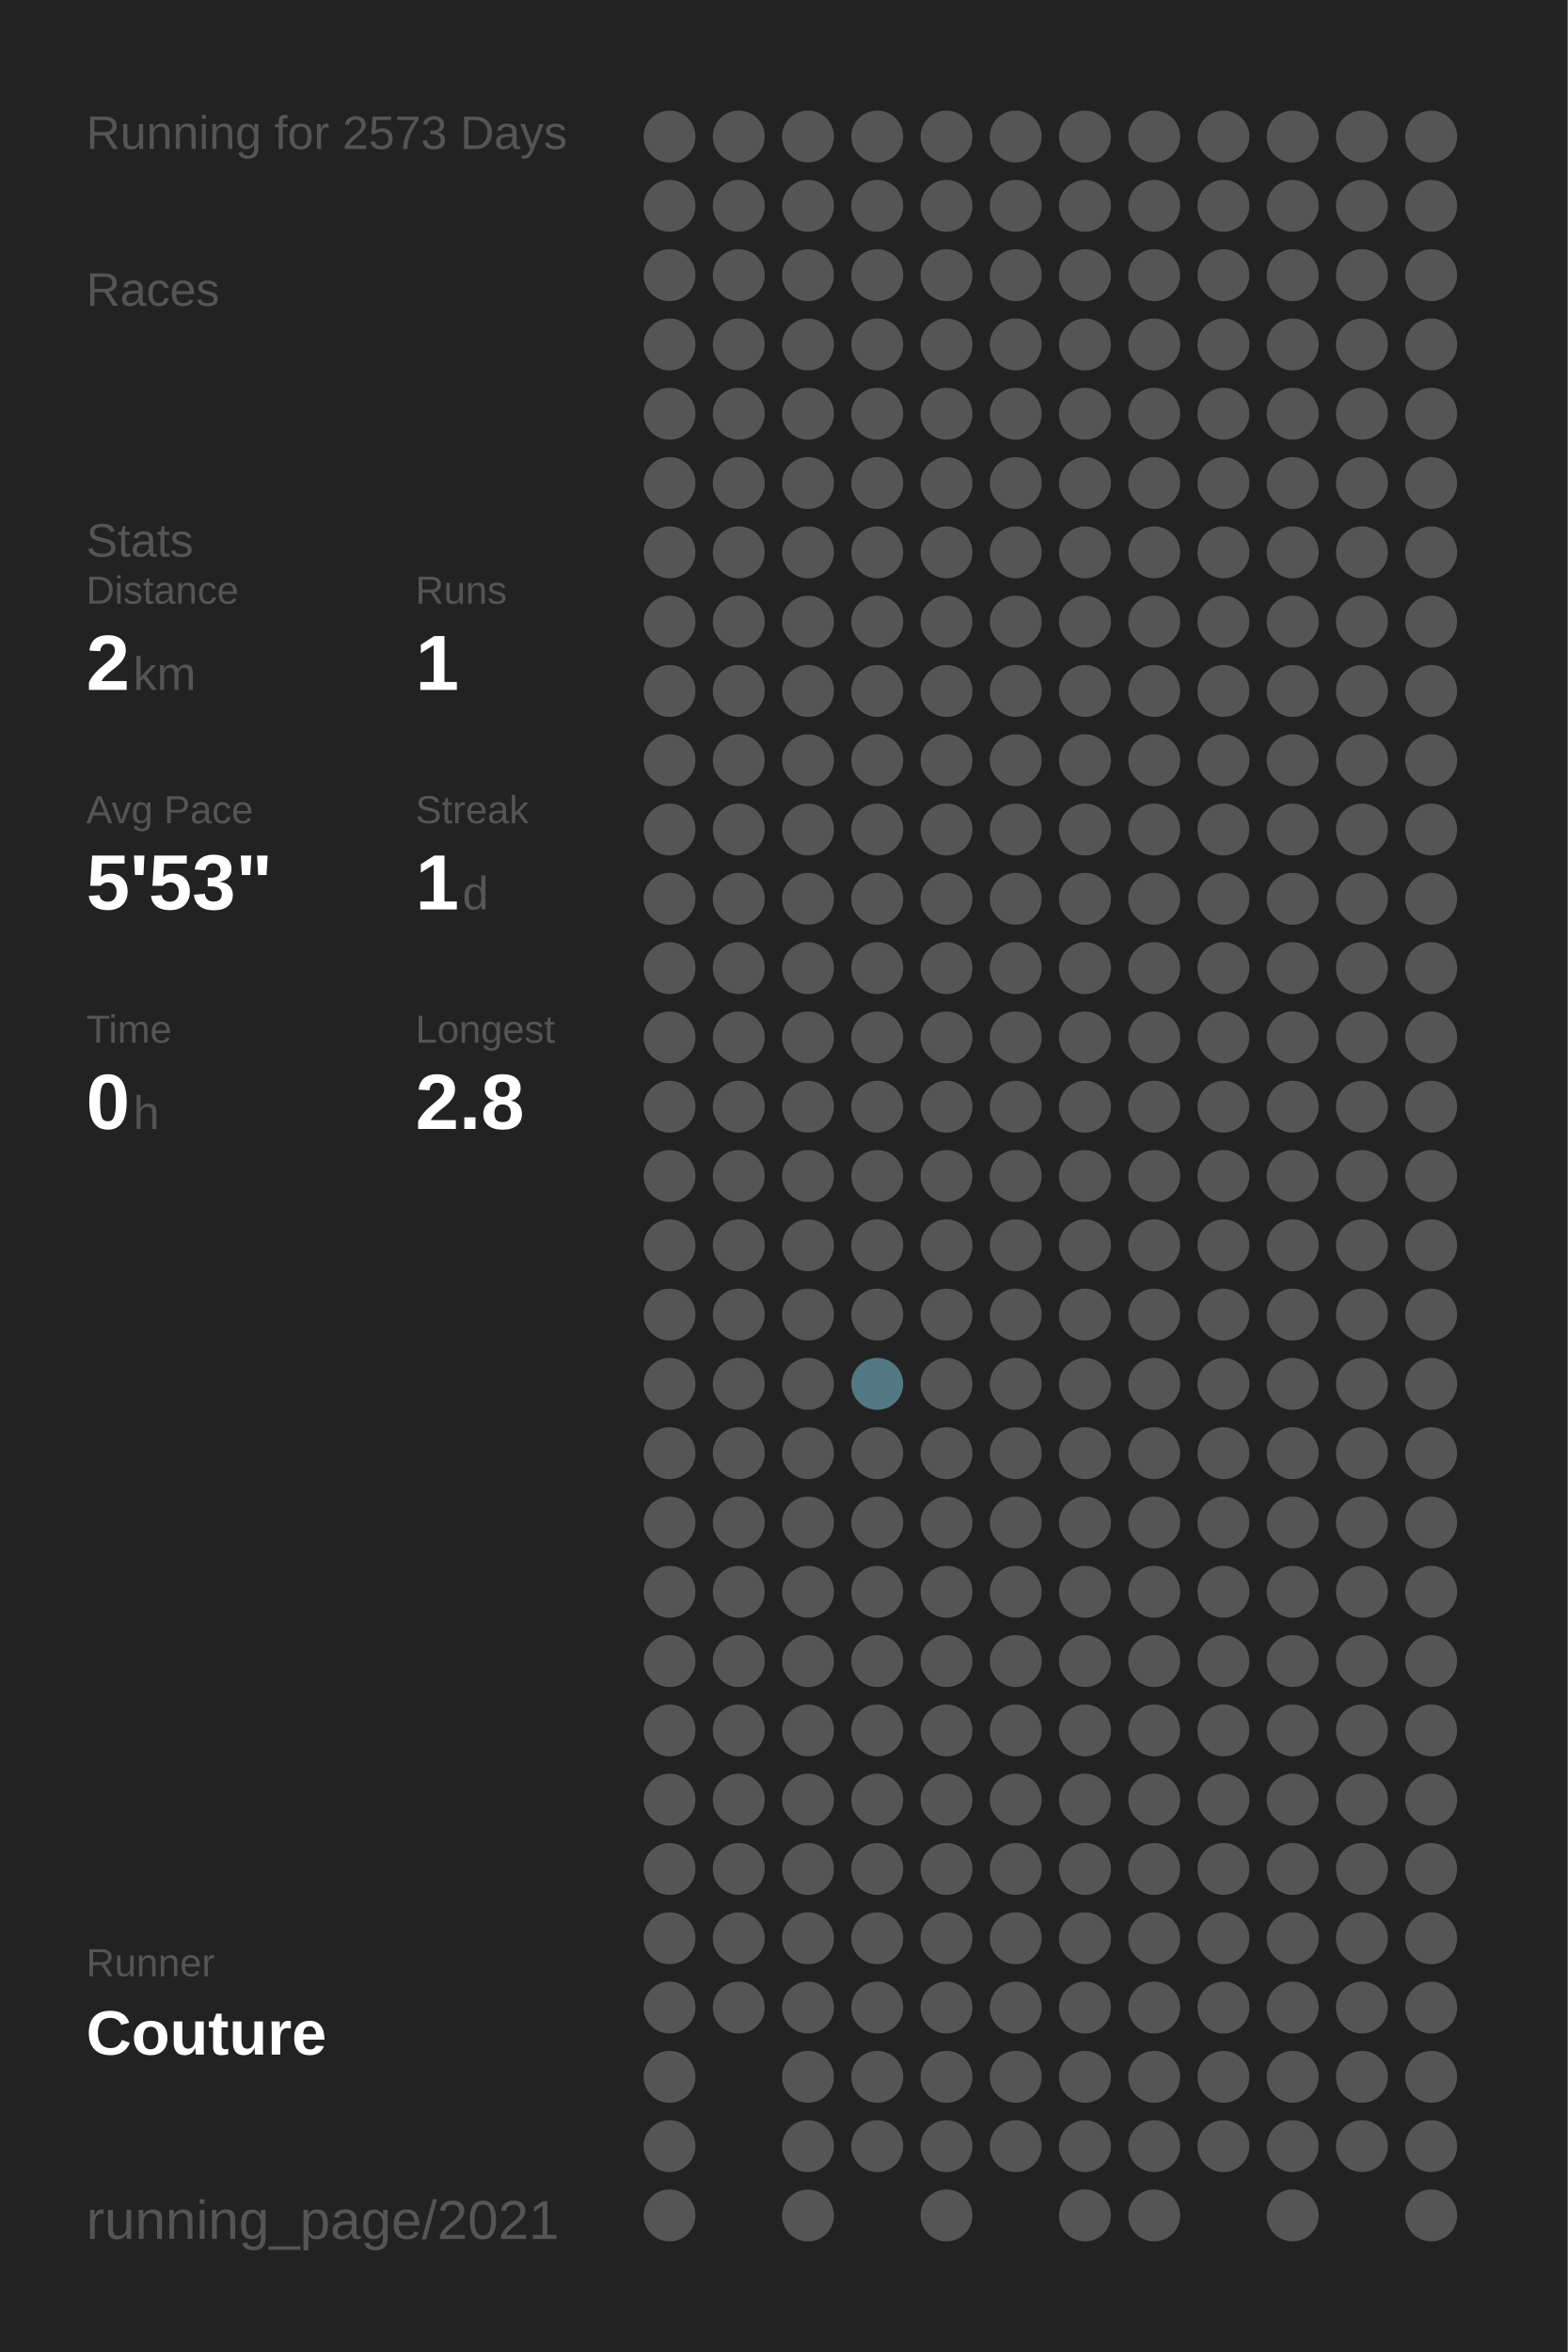
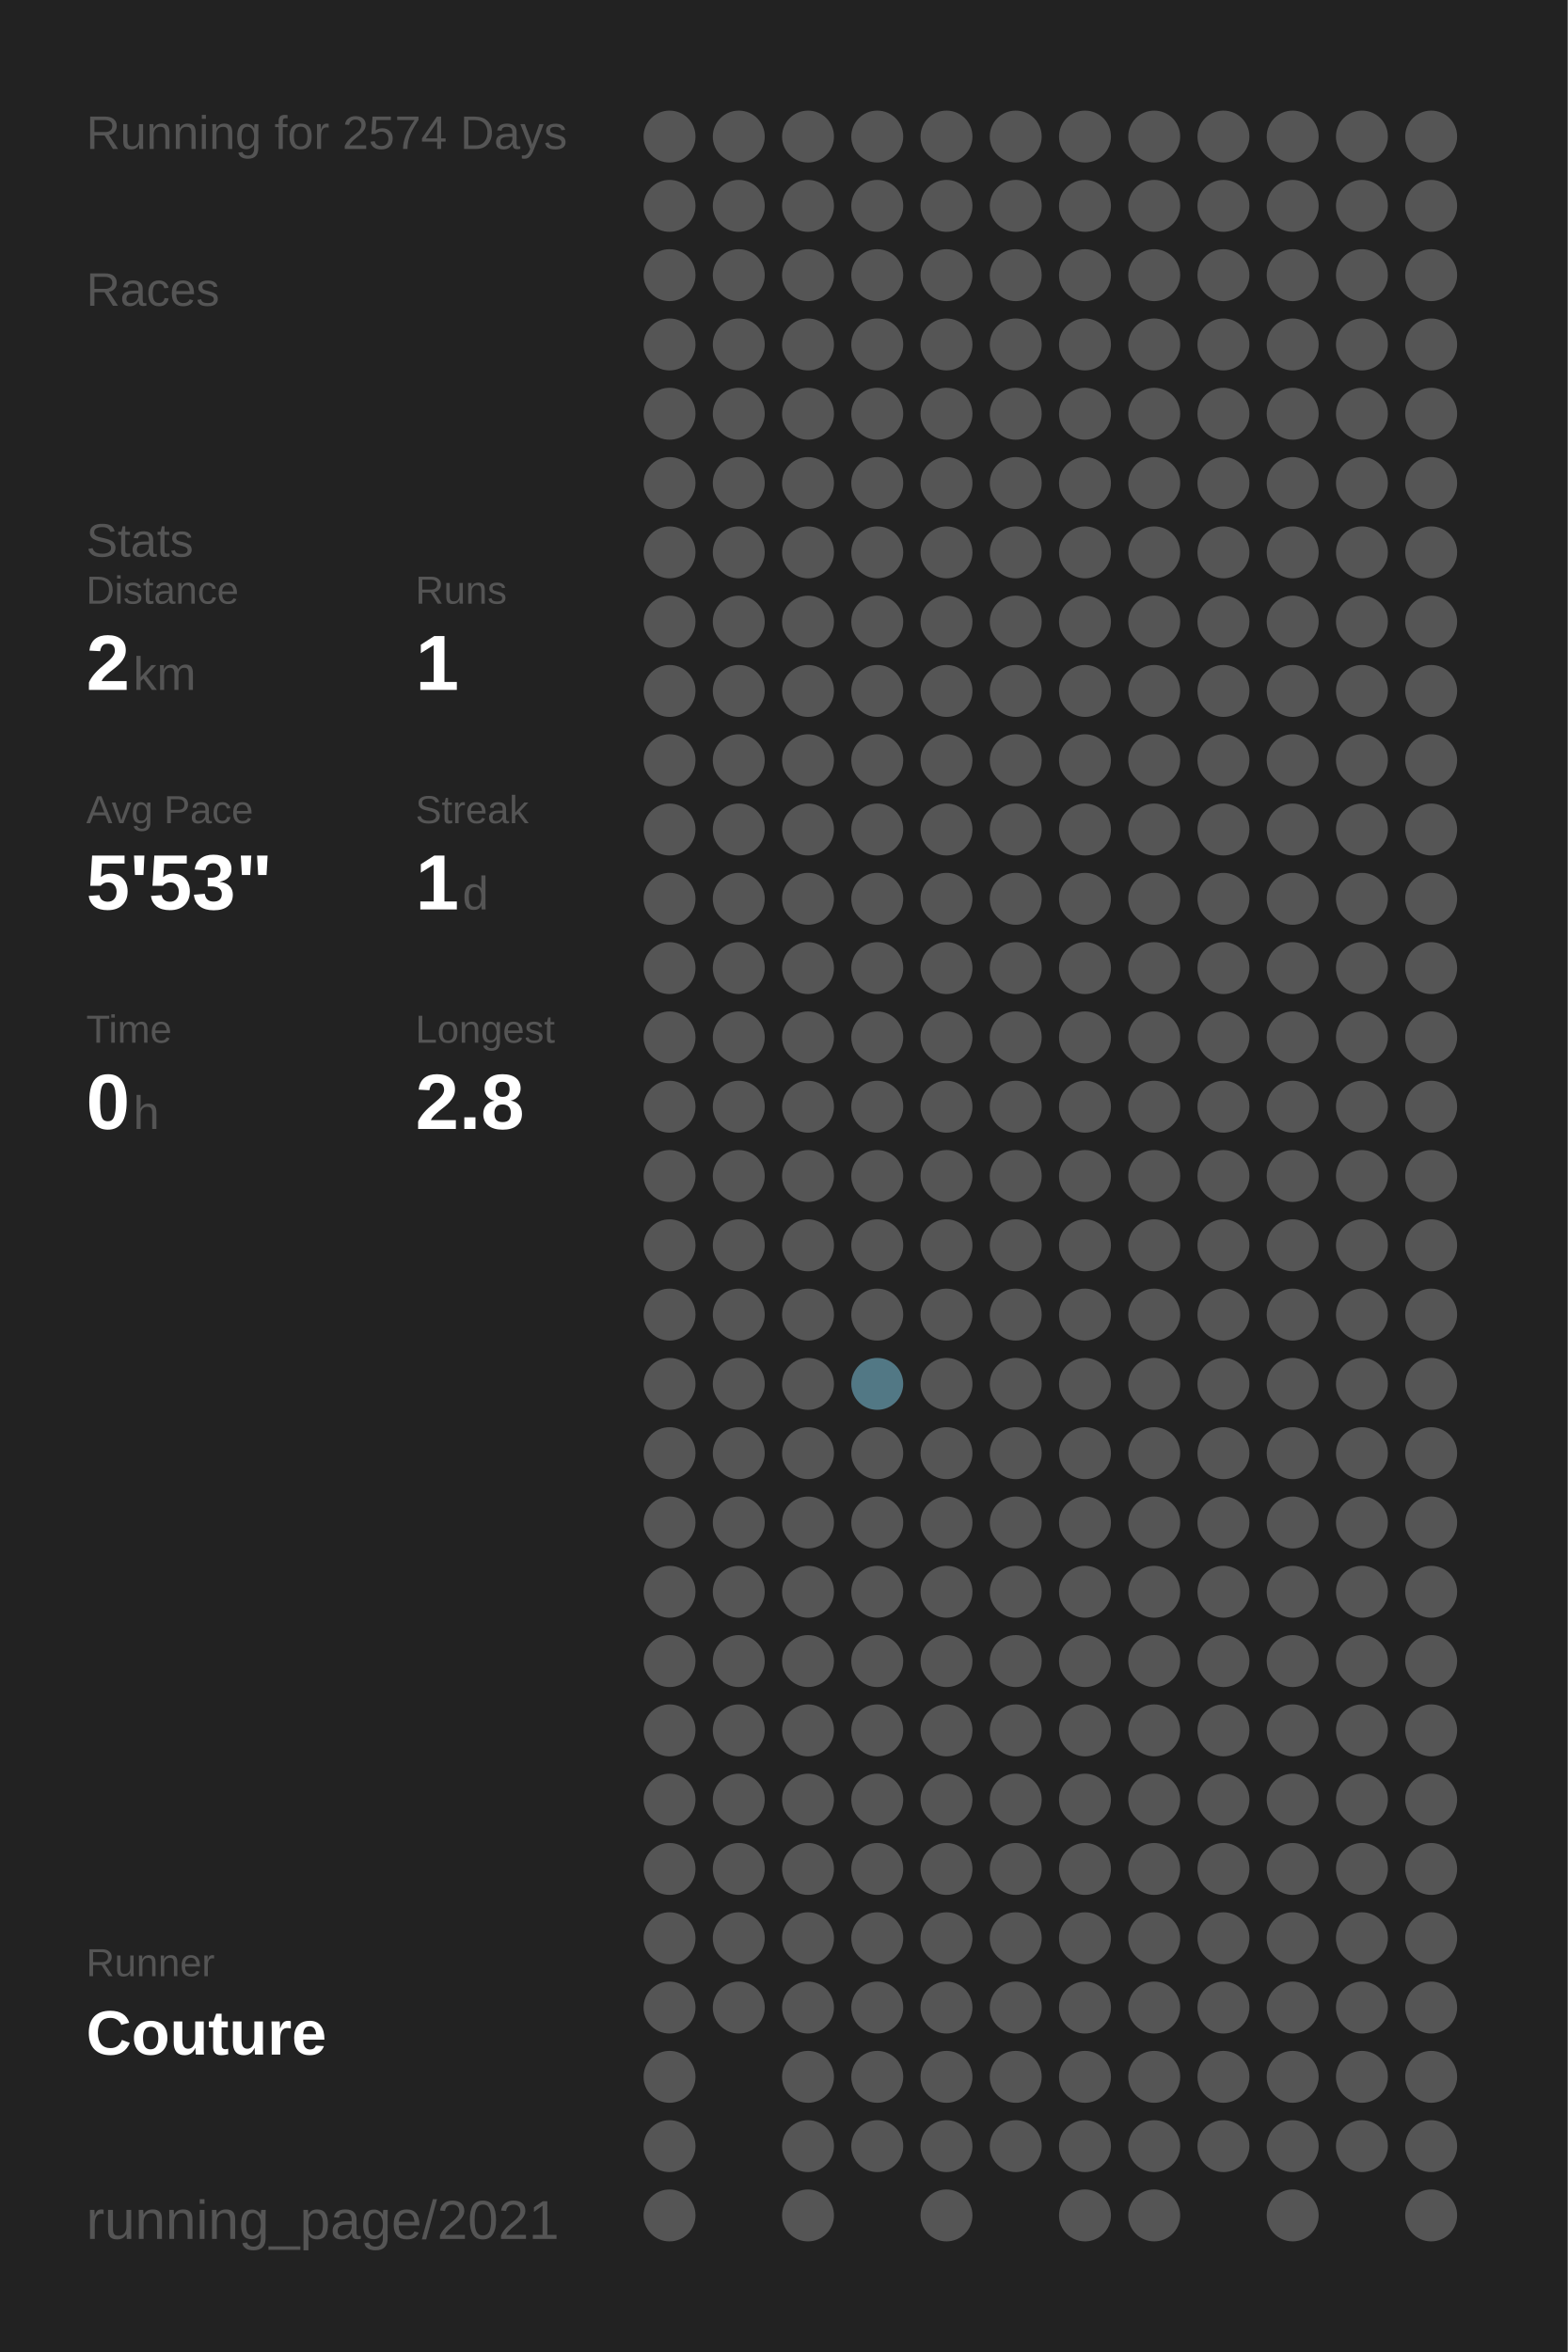
<svg xmlns="http://www.w3.org/2000/svg" baseProfile="full" height="300mm" version="1.1" viewBox="0,0,200,300" width="200mm">
  <defs />
  <rect fill="#222222" height="300" width="200" x="0" y="0" />
-   <text fill="#555555" style="font-size:6px; font-family:Arial;" x="11" y="19">Running for 2573 Days</text>
+   <text fill="#555555" style="font-size:6px; font-family:Arial;" x="11" y="19">Running for 2574 Days</text>
  <text fill="#555555" style="font-size:6px; font-family:Arial;" x="11" y="39">Races</text>
  <text fill="#555555" style="font-size:6px; font-family:Arial;" x="11" y="71">Stats</text>
  <text fill="#555555" style="font-size:5px; font-family:Arial;" x="11" y="77">Distance</text>
  <text fill="#FFFFFF" style="font-size:10px; font-family:Arial; font-weight:bold;" x="11" y="88">2</text>
  <text fill="#555555" style="font-size:6px; font-family:Arial;" x="17" y="88">km</text>
  <text fill="#555555" style="font-size:5px; font-family:Arial;" x="53" y="77">Runs</text>
  <text fill="#FFFFFF" style="font-size:10px; font-family:Arial; font-weight:bold;" x="53" y="88">1</text>
  <text fill="#555555" style="font-size:5px; font-family:Arial;" x="11" y="105">Avg Pace</text>
  <text fill="#FFFFFF" style="font-size:10px; font-family:Arial; font-weight:bold;" x="11" y="116">5'53"</text>
  <text fill="#555555" style="font-size:5px; font-family:Arial;" x="53" y="105">Streak</text>
  <text fill="#FFFFFF" style="font-size:10px; font-family:Arial; font-weight:bold;" x="53" y="116">1</text>
  <text fill="#555555" style="font-size:6px; font-family:Arial;" x="59" y="116">d</text>
  <text fill="#555555" style="font-size:5px; font-family:Arial;" x="11" y="133">Time</text>
  <text fill="#FFFFFF" style="font-size:10px; font-family:Arial; font-weight:bold;" x="11" y="144">0</text>
  <text fill="#555555" style="font-size:6px; font-family:Arial;" x="17" y="144">h</text>
  <text fill="#555555" style="font-size:5px; font-family:Arial;" x="53" y="133">Longest</text>
  <text fill="#FFFFFF" style="font-size:10px; font-family:Arial; font-weight:bold;" x="53" y="144">2.8</text>
  <text fill="#555555" style="font-size:5px; font-family:Arial;" x="11" y="252.065">Runner</text>
  <text fill="#FFFFFF" style="font-size:8px; font-family:Arial; font-weight:bold;" x="11" y="262.065">Couture</text>
  <text fill="#555555" style="font-size:7px; font-family:Arial;" x="11" y="285.581">running_page/2021</text>
  <circle cx="85.417" cy="17.419" fill="#555555" r="3.312" />
  <circle cx="85.417" cy="26.258" fill="#555555" r="3.312" />
  <circle cx="85.417" cy="35.097" fill="#555555" r="3.312" />
  <circle cx="85.417" cy="43.935" fill="#555555" r="3.312" />
  <circle cx="85.417" cy="52.774" fill="#555555" r="3.312" />
  <circle cx="85.417" cy="61.613" fill="#555555" r="3.312" />
  <circle cx="85.417" cy="70.452" fill="#555555" r="3.312" />
  <circle cx="85.417" cy="79.29" fill="#555555" r="3.312" />
  <circle cx="85.417" cy="88.129" fill="#555555" r="3.312" />
  <circle cx="85.417" cy="96.968" fill="#555555" r="3.312" />
  <circle cx="85.417" cy="105.806" fill="#555555" r="3.312" />
  <circle cx="85.417" cy="114.645" fill="#555555" r="3.312" />
  <circle cx="85.417" cy="123.484" fill="#555555" r="3.312" />
  <circle cx="85.417" cy="132.323" fill="#555555" r="3.312" />
  <circle cx="85.417" cy="141.161" fill="#555555" r="3.312" />
  <circle cx="85.417" cy="150" fill="#555555" r="3.312" />
  <circle cx="85.417" cy="158.839" fill="#555555" r="3.312" />
  <circle cx="85.417" cy="167.677" fill="#555555" r="3.312" />
  <circle cx="85.417" cy="176.516" fill="#555555" r="3.312" />
  <circle cx="85.417" cy="185.355" fill="#555555" r="3.312" />
  <circle cx="85.417" cy="194.194" fill="#555555" r="3.312" />
  <circle cx="85.417" cy="203.032" fill="#555555" r="3.312" />
  <circle cx="85.417" cy="211.871" fill="#555555" r="3.312" />
  <circle cx="85.417" cy="220.71" fill="#555555" r="3.312" />
  <circle cx="85.417" cy="229.548" fill="#555555" r="3.312" />
  <circle cx="85.417" cy="238.387" fill="#555555" r="3.312" />
  <circle cx="85.417" cy="247.226" fill="#555555" r="3.312" />
  <circle cx="85.417" cy="256.065" fill="#555555" r="3.312" />
  <circle cx="85.417" cy="264.903" fill="#555555" r="3.312" />
  <circle cx="85.417" cy="273.742" fill="#555555" r="3.312" />
  <circle cx="85.417" cy="282.581" fill="#555555" r="3.312" />
  <circle cx="94.25" cy="17.419" fill="#555555" r="3.312" />
  <circle cx="94.25" cy="26.258" fill="#555555" r="3.312" />
  <circle cx="94.25" cy="35.097" fill="#555555" r="3.312" />
  <circle cx="94.25" cy="43.935" fill="#555555" r="3.312" />
  <circle cx="94.25" cy="52.774" fill="#555555" r="3.312" />
  <circle cx="94.25" cy="61.613" fill="#555555" r="3.312" />
  <circle cx="94.25" cy="70.452" fill="#555555" r="3.312" />
  <circle cx="94.25" cy="79.29" fill="#555555" r="3.312" />
  <circle cx="94.25" cy="88.129" fill="#555555" r="3.312" />
  <circle cx="94.25" cy="96.968" fill="#555555" r="3.312" />
  <circle cx="94.25" cy="105.806" fill="#555555" r="3.312" />
  <circle cx="94.25" cy="114.645" fill="#555555" r="3.312" />
  <circle cx="94.25" cy="123.484" fill="#555555" r="3.312" />
  <circle cx="94.25" cy="132.323" fill="#555555" r="3.312" />
  <circle cx="94.25" cy="141.161" fill="#555555" r="3.312" />
  <circle cx="94.25" cy="150" fill="#555555" r="3.312" />
  <circle cx="94.25" cy="158.839" fill="#555555" r="3.312" />
  <circle cx="94.25" cy="167.677" fill="#555555" r="3.312" />
  <circle cx="94.25" cy="176.516" fill="#555555" r="3.312" />
  <circle cx="94.25" cy="185.355" fill="#555555" r="3.312" />
  <circle cx="94.25" cy="194.194" fill="#555555" r="3.312" />
  <circle cx="94.25" cy="203.032" fill="#555555" r="3.312" />
  <circle cx="94.25" cy="211.871" fill="#555555" r="3.312" />
  <circle cx="94.25" cy="220.71" fill="#555555" r="3.312" />
  <circle cx="94.25" cy="229.548" fill="#555555" r="3.312" />
  <circle cx="94.25" cy="238.387" fill="#555555" r="3.312" />
  <circle cx="94.25" cy="247.226" fill="#555555" r="3.312" />
  <circle cx="94.25" cy="256.065" fill="#555555" r="3.312" />
  <circle cx="103.083" cy="17.419" fill="#555555" r="3.312" />
  <circle cx="103.083" cy="26.258" fill="#555555" r="3.312" />
  <circle cx="103.083" cy="35.097" fill="#555555" r="3.312" />
  <circle cx="103.083" cy="43.935" fill="#555555" r="3.312" />
  <circle cx="103.083" cy="52.774" fill="#555555" r="3.312" />
  <circle cx="103.083" cy="61.613" fill="#555555" r="3.312" />
  <circle cx="103.083" cy="70.452" fill="#555555" r="3.312" />
  <circle cx="103.083" cy="79.29" fill="#555555" r="3.312" />
  <circle cx="103.083" cy="88.129" fill="#555555" r="3.312" />
  <circle cx="103.083" cy="96.968" fill="#555555" r="3.312" />
  <circle cx="103.083" cy="105.806" fill="#555555" r="3.312" />
  <circle cx="103.083" cy="114.645" fill="#555555" r="3.312" />
  <circle cx="103.083" cy="123.484" fill="#555555" r="3.312" />
  <circle cx="103.083" cy="132.323" fill="#555555" r="3.312" />
  <circle cx="103.083" cy="141.161" fill="#555555" r="3.312" />
  <circle cx="103.083" cy="150" fill="#555555" r="3.312" />
  <circle cx="103.083" cy="158.839" fill="#555555" r="3.312" />
  <circle cx="103.083" cy="167.677" fill="#555555" r="3.312" />
  <circle cx="103.083" cy="176.516" fill="#555555" r="3.312" />
  <circle cx="103.083" cy="185.355" fill="#555555" r="3.312" />
  <circle cx="103.083" cy="194.194" fill="#555555" r="3.312" />
  <circle cx="103.083" cy="203.032" fill="#555555" r="3.312" />
  <circle cx="103.083" cy="211.871" fill="#555555" r="3.312" />
  <circle cx="103.083" cy="220.71" fill="#555555" r="3.312" />
  <circle cx="103.083" cy="229.548" fill="#555555" r="3.312" />
  <circle cx="103.083" cy="238.387" fill="#555555" r="3.312" />
  <circle cx="103.083" cy="247.226" fill="#555555" r="3.312" />
  <circle cx="103.083" cy="256.065" fill="#555555" r="3.312" />
  <circle cx="103.083" cy="264.903" fill="#555555" r="3.312" />
  <circle cx="103.083" cy="273.742" fill="#555555" r="3.312" />
  <circle cx="103.083" cy="282.581" fill="#555555" r="3.312" />
  <circle cx="111.917" cy="17.419" fill="#555555" r="3.312" />
  <circle cx="111.917" cy="26.258" fill="#555555" r="3.312" />
  <circle cx="111.917" cy="35.097" fill="#555555" r="3.312" />
  <circle cx="111.917" cy="43.935" fill="#555555" r="3.312" />
  <circle cx="111.917" cy="52.774" fill="#555555" r="3.312" />
  <circle cx="111.917" cy="61.613" fill="#555555" r="3.312" />
  <circle cx="111.917" cy="70.452" fill="#555555" r="3.312" />
  <circle cx="111.917" cy="79.29" fill="#555555" r="3.312" />
  <circle cx="111.917" cy="88.129" fill="#555555" r="3.312" />
  <circle cx="111.917" cy="96.968" fill="#555555" r="3.312" />
  <circle cx="111.917" cy="105.806" fill="#555555" r="3.312" />
  <circle cx="111.917" cy="114.645" fill="#555555" r="3.312" />
  <circle cx="111.917" cy="123.484" fill="#555555" r="3.312" />
  <circle cx="111.917" cy="132.323" fill="#555555" r="3.312" />
  <circle cx="111.917" cy="141.161" fill="#555555" r="3.312" />
  <circle cx="111.917" cy="150" fill="#555555" r="3.312" />
  <circle cx="111.917" cy="158.839" fill="#555555" r="3.312" />
  <circle cx="111.917" cy="167.677" fill="#555555" r="3.312" />
  <circle cx="111.917" cy="176.516" fill="#527885" r="3.312" />
  <circle cx="111.917" cy="185.355" fill="#555555" r="3.312" />
  <circle cx="111.917" cy="194.194" fill="#555555" r="3.312" />
  <circle cx="111.917" cy="203.032" fill="#555555" r="3.312" />
  <circle cx="111.917" cy="211.871" fill="#555555" r="3.312" />
  <circle cx="111.917" cy="220.71" fill="#555555" r="3.312" />
  <circle cx="111.917" cy="229.548" fill="#555555" r="3.312" />
  <circle cx="111.917" cy="238.387" fill="#555555" r="3.312" />
  <circle cx="111.917" cy="247.226" fill="#555555" r="3.312" />
  <circle cx="111.917" cy="256.065" fill="#555555" r="3.312" />
  <circle cx="111.917" cy="264.903" fill="#555555" r="3.312" />
  <circle cx="111.917" cy="273.742" fill="#555555" r="3.312" />
  <circle cx="120.75" cy="17.419" fill="#555555" r="3.312" />
  <circle cx="120.75" cy="26.258" fill="#555555" r="3.312" />
  <circle cx="120.75" cy="35.097" fill="#555555" r="3.312" />
  <circle cx="120.75" cy="43.935" fill="#555555" r="3.312" />
  <circle cx="120.75" cy="52.774" fill="#555555" r="3.312" />
  <circle cx="120.75" cy="61.613" fill="#555555" r="3.312" />
  <circle cx="120.75" cy="70.452" fill="#555555" r="3.312" />
  <circle cx="120.75" cy="79.29" fill="#555555" r="3.312" />
  <circle cx="120.75" cy="88.129" fill="#555555" r="3.312" />
  <circle cx="120.75" cy="96.968" fill="#555555" r="3.312" />
  <circle cx="120.75" cy="105.806" fill="#555555" r="3.312" />
  <circle cx="120.75" cy="114.645" fill="#555555" r="3.312" />
  <circle cx="120.75" cy="123.484" fill="#555555" r="3.312" />
  <circle cx="120.75" cy="132.323" fill="#555555" r="3.312" />
  <circle cx="120.75" cy="141.161" fill="#555555" r="3.312" />
  <circle cx="120.75" cy="150" fill="#555555" r="3.312" />
  <circle cx="120.75" cy="158.839" fill="#555555" r="3.312" />
  <circle cx="120.75" cy="167.677" fill="#555555" r="3.312" />
  <circle cx="120.75" cy="176.516" fill="#555555" r="3.312" />
  <circle cx="120.75" cy="185.355" fill="#555555" r="3.312" />
  <circle cx="120.75" cy="194.194" fill="#555555" r="3.312" />
  <circle cx="120.75" cy="203.032" fill="#555555" r="3.312" />
  <circle cx="120.75" cy="211.871" fill="#555555" r="3.312" />
  <circle cx="120.75" cy="220.71" fill="#555555" r="3.312" />
  <circle cx="120.75" cy="229.548" fill="#555555" r="3.312" />
  <circle cx="120.75" cy="238.387" fill="#555555" r="3.312" />
  <circle cx="120.75" cy="247.226" fill="#555555" r="3.312" />
  <circle cx="120.75" cy="256.065" fill="#555555" r="3.312" />
  <circle cx="120.75" cy="264.903" fill="#555555" r="3.312" />
  <circle cx="120.75" cy="273.742" fill="#555555" r="3.312" />
  <circle cx="120.75" cy="282.581" fill="#555555" r="3.312" />
  <circle cx="129.583" cy="17.419" fill="#555555" r="3.312" />
  <circle cx="129.583" cy="26.258" fill="#555555" r="3.312" />
  <circle cx="129.583" cy="35.097" fill="#555555" r="3.312" />
  <circle cx="129.583" cy="43.935" fill="#555555" r="3.312" />
  <circle cx="129.583" cy="52.774" fill="#555555" r="3.312" />
  <circle cx="129.583" cy="61.613" fill="#555555" r="3.312" />
  <circle cx="129.583" cy="70.452" fill="#555555" r="3.312" />
  <circle cx="129.583" cy="79.29" fill="#555555" r="3.312" />
  <circle cx="129.583" cy="88.129" fill="#555555" r="3.312" />
  <circle cx="129.583" cy="96.968" fill="#555555" r="3.312" />
  <circle cx="129.583" cy="105.806" fill="#555555" r="3.312" />
  <circle cx="129.583" cy="114.645" fill="#555555" r="3.312" />
  <circle cx="129.583" cy="123.484" fill="#555555" r="3.312" />
  <circle cx="129.583" cy="132.323" fill="#555555" r="3.312" />
  <circle cx="129.583" cy="141.161" fill="#555555" r="3.312" />
  <circle cx="129.583" cy="150" fill="#555555" r="3.312" />
  <circle cx="129.583" cy="158.839" fill="#555555" r="3.312" />
  <circle cx="129.583" cy="167.677" fill="#555555" r="3.312" />
  <circle cx="129.583" cy="176.516" fill="#555555" r="3.312" />
  <circle cx="129.583" cy="185.355" fill="#555555" r="3.312" />
  <circle cx="129.583" cy="194.194" fill="#555555" r="3.312" />
  <circle cx="129.583" cy="203.032" fill="#555555" r="3.312" />
  <circle cx="129.583" cy="211.871" fill="#555555" r="3.312" />
  <circle cx="129.583" cy="220.71" fill="#555555" r="3.312" />
  <circle cx="129.583" cy="229.548" fill="#555555" r="3.312" />
  <circle cx="129.583" cy="238.387" fill="#555555" r="3.312" />
  <circle cx="129.583" cy="247.226" fill="#555555" r="3.312" />
  <circle cx="129.583" cy="256.065" fill="#555555" r="3.312" />
  <circle cx="129.583" cy="264.903" fill="#555555" r="3.312" />
  <circle cx="129.583" cy="273.742" fill="#555555" r="3.312" />
  <circle cx="138.417" cy="17.419" fill="#555555" r="3.312" />
  <circle cx="138.417" cy="26.258" fill="#555555" r="3.312" />
  <circle cx="138.417" cy="35.097" fill="#555555" r="3.312" />
  <circle cx="138.417" cy="43.935" fill="#555555" r="3.312" />
  <circle cx="138.417" cy="52.774" fill="#555555" r="3.312" />
  <circle cx="138.417" cy="61.613" fill="#555555" r="3.312" />
  <circle cx="138.417" cy="70.452" fill="#555555" r="3.312" />
  <circle cx="138.417" cy="79.29" fill="#555555" r="3.312" />
  <circle cx="138.417" cy="88.129" fill="#555555" r="3.312" />
  <circle cx="138.417" cy="96.968" fill="#555555" r="3.312" />
  <circle cx="138.417" cy="105.806" fill="#555555" r="3.312" />
  <circle cx="138.417" cy="114.645" fill="#555555" r="3.312" />
  <circle cx="138.417" cy="123.484" fill="#555555" r="3.312" />
  <circle cx="138.417" cy="132.323" fill="#555555" r="3.312" />
  <circle cx="138.417" cy="141.161" fill="#555555" r="3.312" />
  <circle cx="138.417" cy="150" fill="#555555" r="3.312" />
  <circle cx="138.417" cy="158.839" fill="#555555" r="3.312" />
  <circle cx="138.417" cy="167.677" fill="#555555" r="3.312" />
  <circle cx="138.417" cy="176.516" fill="#555555" r="3.312" />
  <circle cx="138.417" cy="185.355" fill="#555555" r="3.312" />
  <circle cx="138.417" cy="194.194" fill="#555555" r="3.312" />
  <circle cx="138.417" cy="203.032" fill="#555555" r="3.312" />
  <circle cx="138.417" cy="211.871" fill="#555555" r="3.312" />
  <circle cx="138.417" cy="220.71" fill="#555555" r="3.312" />
  <circle cx="138.417" cy="229.548" fill="#555555" r="3.312" />
  <circle cx="138.417" cy="238.387" fill="#555555" r="3.312" />
  <circle cx="138.417" cy="247.226" fill="#555555" r="3.312" />
  <circle cx="138.417" cy="256.065" fill="#555555" r="3.312" />
  <circle cx="138.417" cy="264.903" fill="#555555" r="3.312" />
  <circle cx="138.417" cy="273.742" fill="#555555" r="3.312" />
  <circle cx="138.417" cy="282.581" fill="#555555" r="3.312" />
  <circle cx="147.25" cy="17.419" fill="#555555" r="3.312" />
  <circle cx="147.25" cy="26.258" fill="#555555" r="3.312" />
  <circle cx="147.25" cy="35.097" fill="#555555" r="3.312" />
  <circle cx="147.25" cy="43.935" fill="#555555" r="3.312" />
  <circle cx="147.25" cy="52.774" fill="#555555" r="3.312" />
  <circle cx="147.25" cy="61.613" fill="#555555" r="3.312" />
  <circle cx="147.25" cy="70.452" fill="#555555" r="3.312" />
  <circle cx="147.25" cy="79.29" fill="#555555" r="3.312" />
  <circle cx="147.25" cy="88.129" fill="#555555" r="3.312" />
  <circle cx="147.25" cy="96.968" fill="#555555" r="3.312" />
  <circle cx="147.25" cy="105.806" fill="#555555" r="3.312" />
  <circle cx="147.25" cy="114.645" fill="#555555" r="3.312" />
  <circle cx="147.25" cy="123.484" fill="#555555" r="3.312" />
  <circle cx="147.25" cy="132.323" fill="#555555" r="3.312" />
  <circle cx="147.25" cy="141.161" fill="#555555" r="3.312" />
  <circle cx="147.25" cy="150" fill="#555555" r="3.312" />
  <circle cx="147.25" cy="158.839" fill="#555555" r="3.312" />
  <circle cx="147.25" cy="167.677" fill="#555555" r="3.312" />
  <circle cx="147.25" cy="176.516" fill="#555555" r="3.312" />
  <circle cx="147.25" cy="185.355" fill="#555555" r="3.312" />
  <circle cx="147.25" cy="194.194" fill="#555555" r="3.312" />
  <circle cx="147.25" cy="203.032" fill="#555555" r="3.312" />
  <circle cx="147.25" cy="211.871" fill="#555555" r="3.312" />
  <circle cx="147.25" cy="220.71" fill="#555555" r="3.312" />
  <circle cx="147.25" cy="229.548" fill="#555555" r="3.312" />
  <circle cx="147.25" cy="238.387" fill="#555555" r="3.312" />
  <circle cx="147.25" cy="247.226" fill="#555555" r="3.312" />
  <circle cx="147.25" cy="256.065" fill="#555555" r="3.312" />
  <circle cx="147.25" cy="264.903" fill="#555555" r="3.312" />
  <circle cx="147.25" cy="273.742" fill="#555555" r="3.312" />
  <circle cx="147.25" cy="282.581" fill="#555555" r="3.312" />
  <circle cx="156.083" cy="17.419" fill="#555555" r="3.312" />
  <circle cx="156.083" cy="26.258" fill="#555555" r="3.312" />
  <circle cx="156.083" cy="35.097" fill="#555555" r="3.312" />
  <circle cx="156.083" cy="43.935" fill="#555555" r="3.312" />
  <circle cx="156.083" cy="52.774" fill="#555555" r="3.312" />
  <circle cx="156.083" cy="61.613" fill="#555555" r="3.312" />
  <circle cx="156.083" cy="70.452" fill="#555555" r="3.312" />
  <circle cx="156.083" cy="79.29" fill="#555555" r="3.312" />
  <circle cx="156.083" cy="88.129" fill="#555555" r="3.312" />
  <circle cx="156.083" cy="96.968" fill="#555555" r="3.312" />
  <circle cx="156.083" cy="105.806" fill="#555555" r="3.312" />
  <circle cx="156.083" cy="114.645" fill="#555555" r="3.312" />
  <circle cx="156.083" cy="123.484" fill="#555555" r="3.312" />
  <circle cx="156.083" cy="132.323" fill="#555555" r="3.312" />
  <circle cx="156.083" cy="141.161" fill="#555555" r="3.312" />
  <circle cx="156.083" cy="150" fill="#555555" r="3.312" />
  <circle cx="156.083" cy="158.839" fill="#555555" r="3.312" />
  <circle cx="156.083" cy="167.677" fill="#555555" r="3.312" />
  <circle cx="156.083" cy="176.516" fill="#555555" r="3.312" />
  <circle cx="156.083" cy="185.355" fill="#555555" r="3.312" />
  <circle cx="156.083" cy="194.194" fill="#555555" r="3.312" />
  <circle cx="156.083" cy="203.032" fill="#555555" r="3.312" />
  <circle cx="156.083" cy="211.871" fill="#555555" r="3.312" />
  <circle cx="156.083" cy="220.71" fill="#555555" r="3.312" />
  <circle cx="156.083" cy="229.548" fill="#555555" r="3.312" />
  <circle cx="156.083" cy="238.387" fill="#555555" r="3.312" />
  <circle cx="156.083" cy="247.226" fill="#555555" r="3.312" />
  <circle cx="156.083" cy="256.065" fill="#555555" r="3.312" />
  <circle cx="156.083" cy="264.903" fill="#555555" r="3.312" />
  <circle cx="156.083" cy="273.742" fill="#555555" r="3.312" />
  <circle cx="164.917" cy="17.419" fill="#555555" r="3.312" />
  <circle cx="164.917" cy="26.258" fill="#555555" r="3.312" />
  <circle cx="164.917" cy="35.097" fill="#555555" r="3.312" />
  <circle cx="164.917" cy="43.935" fill="#555555" r="3.312" />
  <circle cx="164.917" cy="52.774" fill="#555555" r="3.312" />
  <circle cx="164.917" cy="61.613" fill="#555555" r="3.312" />
  <circle cx="164.917" cy="70.452" fill="#555555" r="3.312" />
  <circle cx="164.917" cy="79.29" fill="#555555" r="3.312" />
  <circle cx="164.917" cy="88.129" fill="#555555" r="3.312" />
  <circle cx="164.917" cy="96.968" fill="#555555" r="3.312" />
  <circle cx="164.917" cy="105.806" fill="#555555" r="3.312" />
  <circle cx="164.917" cy="114.645" fill="#555555" r="3.312" />
  <circle cx="164.917" cy="123.484" fill="#555555" r="3.312" />
  <circle cx="164.917" cy="132.323" fill="#555555" r="3.312" />
  <circle cx="164.917" cy="141.161" fill="#555555" r="3.312" />
  <circle cx="164.917" cy="150" fill="#555555" r="3.312" />
  <circle cx="164.917" cy="158.839" fill="#555555" r="3.312" />
  <circle cx="164.917" cy="167.677" fill="#555555" r="3.312" />
  <circle cx="164.917" cy="176.516" fill="#555555" r="3.312" />
  <circle cx="164.917" cy="185.355" fill="#555555" r="3.312" />
  <circle cx="164.917" cy="194.194" fill="#555555" r="3.312" />
  <circle cx="164.917" cy="203.032" fill="#555555" r="3.312" />
  <circle cx="164.917" cy="211.871" fill="#555555" r="3.312" />
  <circle cx="164.917" cy="220.71" fill="#555555" r="3.312" />
  <circle cx="164.917" cy="229.548" fill="#555555" r="3.312" />
  <circle cx="164.917" cy="238.387" fill="#555555" r="3.312" />
  <circle cx="164.917" cy="247.226" fill="#555555" r="3.312" />
  <circle cx="164.917" cy="256.065" fill="#555555" r="3.312" />
  <circle cx="164.917" cy="264.903" fill="#555555" r="3.312" />
  <circle cx="164.917" cy="273.742" fill="#555555" r="3.312" />
  <circle cx="164.917" cy="282.581" fill="#555555" r="3.312" />
  <circle cx="173.75" cy="17.419" fill="#555555" r="3.312" />
  <circle cx="173.75" cy="26.258" fill="#555555" r="3.312" />
  <circle cx="173.75" cy="35.097" fill="#555555" r="3.312" />
  <circle cx="173.75" cy="43.935" fill="#555555" r="3.312" />
  <circle cx="173.75" cy="52.774" fill="#555555" r="3.312" />
  <circle cx="173.75" cy="61.613" fill="#555555" r="3.312" />
  <circle cx="173.75" cy="70.452" fill="#555555" r="3.312" />
  <circle cx="173.75" cy="79.29" fill="#555555" r="3.312" />
  <circle cx="173.75" cy="88.129" fill="#555555" r="3.312" />
  <circle cx="173.75" cy="96.968" fill="#555555" r="3.312" />
  <circle cx="173.75" cy="105.806" fill="#555555" r="3.312" />
  <circle cx="173.75" cy="114.645" fill="#555555" r="3.312" />
  <circle cx="173.75" cy="123.484" fill="#555555" r="3.312" />
  <circle cx="173.75" cy="132.323" fill="#555555" r="3.312" />
  <circle cx="173.75" cy="141.161" fill="#555555" r="3.312" />
  <circle cx="173.75" cy="150" fill="#555555" r="3.312" />
  <circle cx="173.75" cy="158.839" fill="#555555" r="3.312" />
  <circle cx="173.75" cy="167.677" fill="#555555" r="3.312" />
  <circle cx="173.75" cy="176.516" fill="#555555" r="3.312" />
  <circle cx="173.75" cy="185.355" fill="#555555" r="3.312" />
  <circle cx="173.75" cy="194.194" fill="#555555" r="3.312" />
  <circle cx="173.75" cy="203.032" fill="#555555" r="3.312" />
  <circle cx="173.75" cy="211.871" fill="#555555" r="3.312" />
  <circle cx="173.75" cy="220.71" fill="#555555" r="3.312" />
  <circle cx="173.75" cy="229.548" fill="#555555" r="3.312" />
  <circle cx="173.75" cy="238.387" fill="#555555" r="3.312" />
  <circle cx="173.75" cy="247.226" fill="#555555" r="3.312" />
  <circle cx="173.75" cy="256.065" fill="#555555" r="3.312" />
  <circle cx="173.75" cy="264.903" fill="#555555" r="3.312" />
  <circle cx="173.75" cy="273.742" fill="#555555" r="3.312" />
  <circle cx="182.583" cy="17.419" fill="#555555" r="3.312" />
  <circle cx="182.583" cy="26.258" fill="#555555" r="3.312" />
  <circle cx="182.583" cy="35.097" fill="#555555" r="3.312" />
  <circle cx="182.583" cy="43.935" fill="#555555" r="3.312" />
  <circle cx="182.583" cy="52.774" fill="#555555" r="3.312" />
  <circle cx="182.583" cy="61.613" fill="#555555" r="3.312" />
  <circle cx="182.583" cy="70.452" fill="#555555" r="3.312" />
  <circle cx="182.583" cy="79.29" fill="#555555" r="3.312" />
  <circle cx="182.583" cy="88.129" fill="#555555" r="3.312" />
  <circle cx="182.583" cy="96.968" fill="#555555" r="3.312" />
  <circle cx="182.583" cy="105.806" fill="#555555" r="3.312" />
  <circle cx="182.583" cy="114.645" fill="#555555" r="3.312" />
  <circle cx="182.583" cy="123.484" fill="#555555" r="3.312" />
  <circle cx="182.583" cy="132.323" fill="#555555" r="3.312" />
  <circle cx="182.583" cy="141.161" fill="#555555" r="3.312" />
  <circle cx="182.583" cy="150" fill="#555555" r="3.312" />
  <circle cx="182.583" cy="158.839" fill="#555555" r="3.312" />
  <circle cx="182.583" cy="167.677" fill="#555555" r="3.312" />
  <circle cx="182.583" cy="176.516" fill="#555555" r="3.312" />
  <circle cx="182.583" cy="185.355" fill="#555555" r="3.312" />
  <circle cx="182.583" cy="194.194" fill="#555555" r="3.312" />
  <circle cx="182.583" cy="203.032" fill="#555555" r="3.312" />
  <circle cx="182.583" cy="211.871" fill="#555555" r="3.312" />
  <circle cx="182.583" cy="220.71" fill="#555555" r="3.312" />
  <circle cx="182.583" cy="229.548" fill="#555555" r="3.312" />
  <circle cx="182.583" cy="238.387" fill="#555555" r="3.312" />
  <circle cx="182.583" cy="247.226" fill="#555555" r="3.312" />
  <circle cx="182.583" cy="256.065" fill="#555555" r="3.312" />
  <circle cx="182.583" cy="264.903" fill="#555555" r="3.312" />
  <circle cx="182.583" cy="273.742" fill="#555555" r="3.312" />
  <circle cx="182.583" cy="282.581" fill="#555555" r="3.312" />
</svg>
